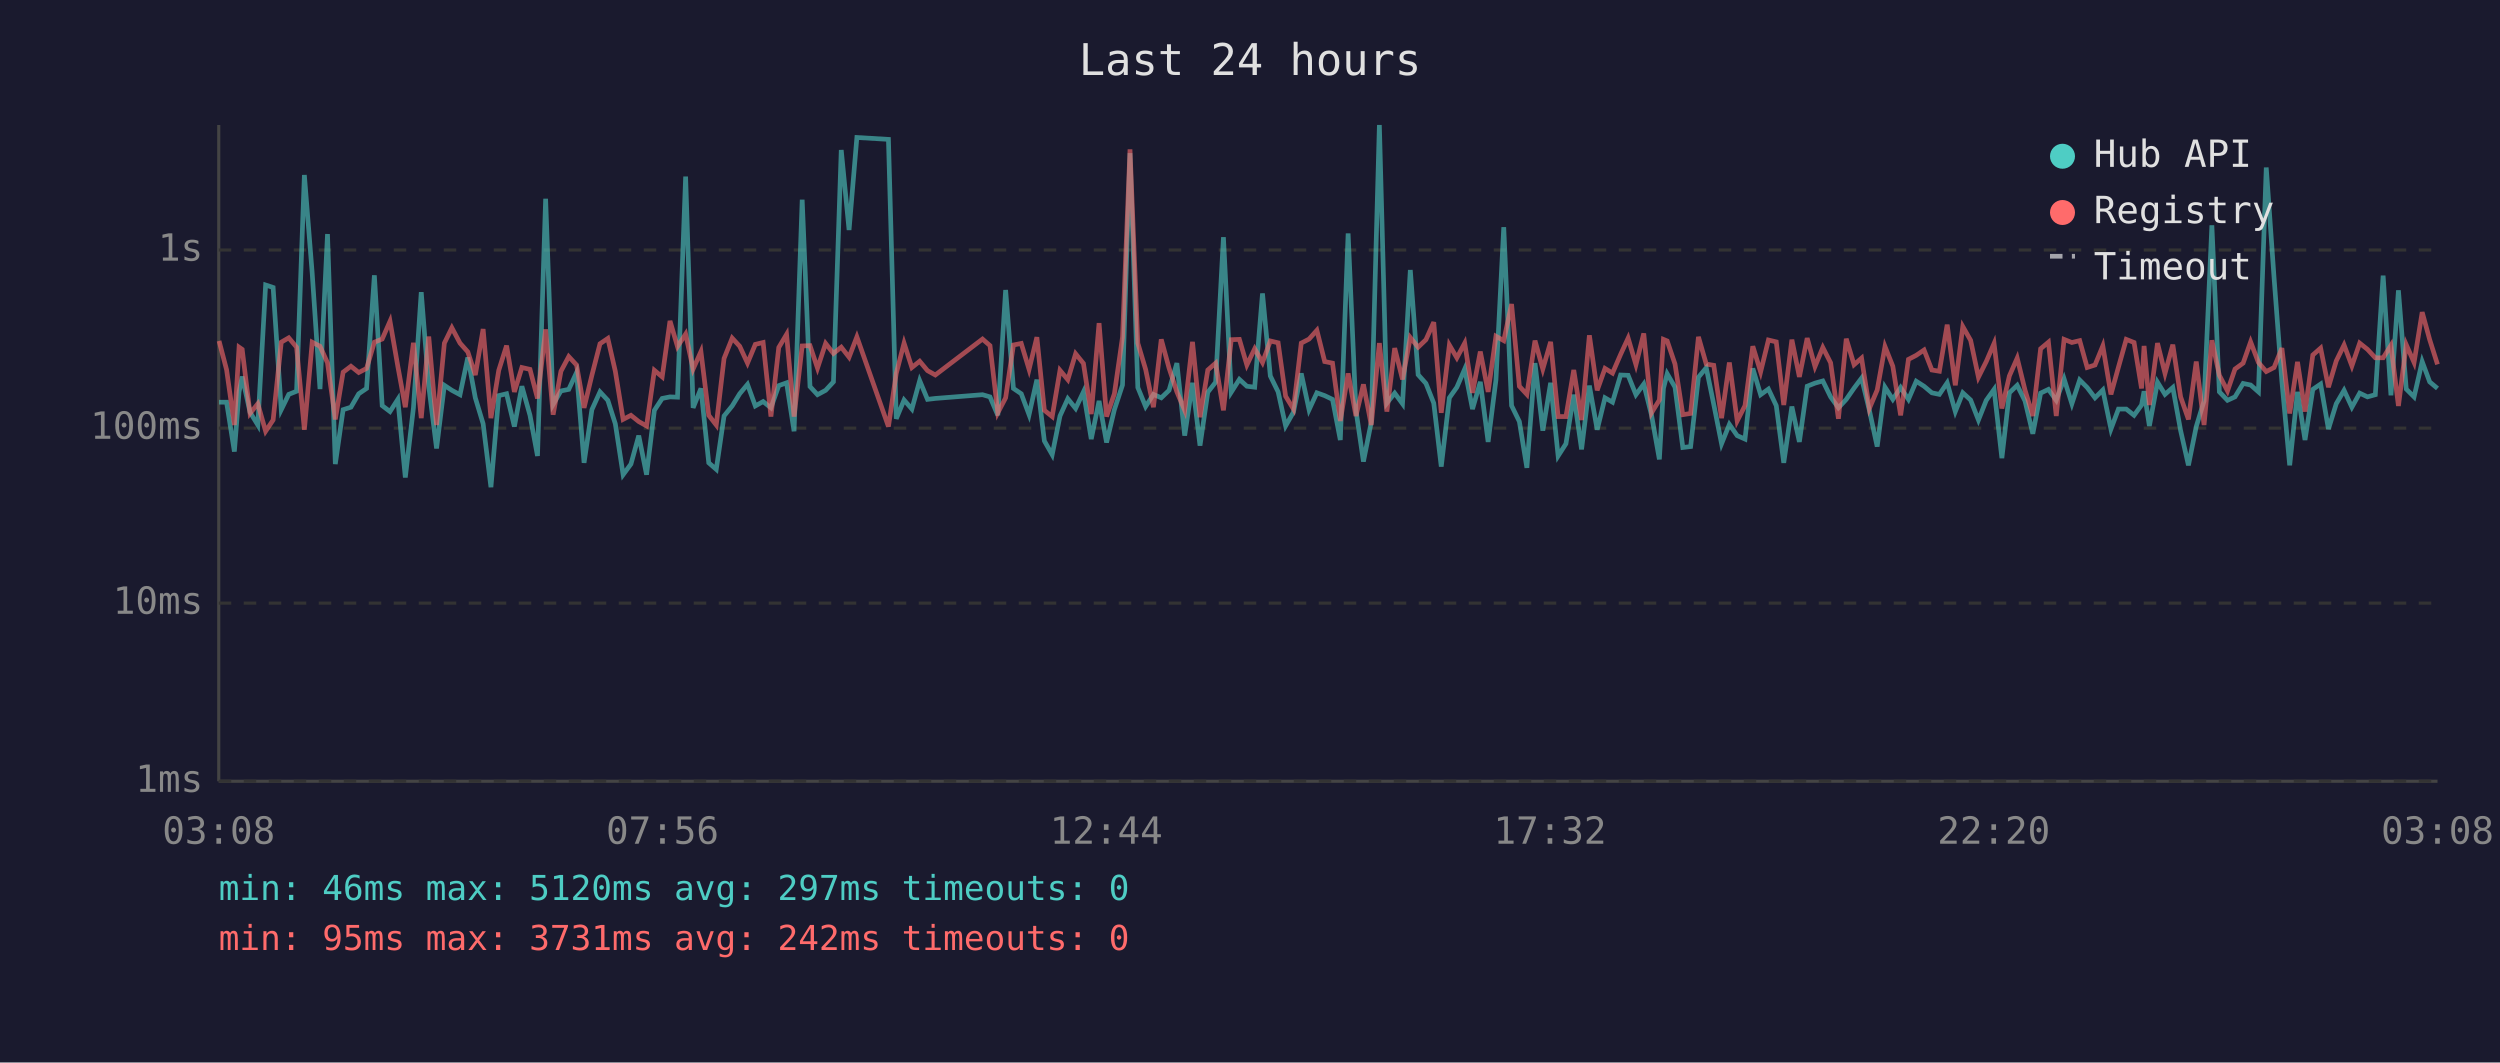
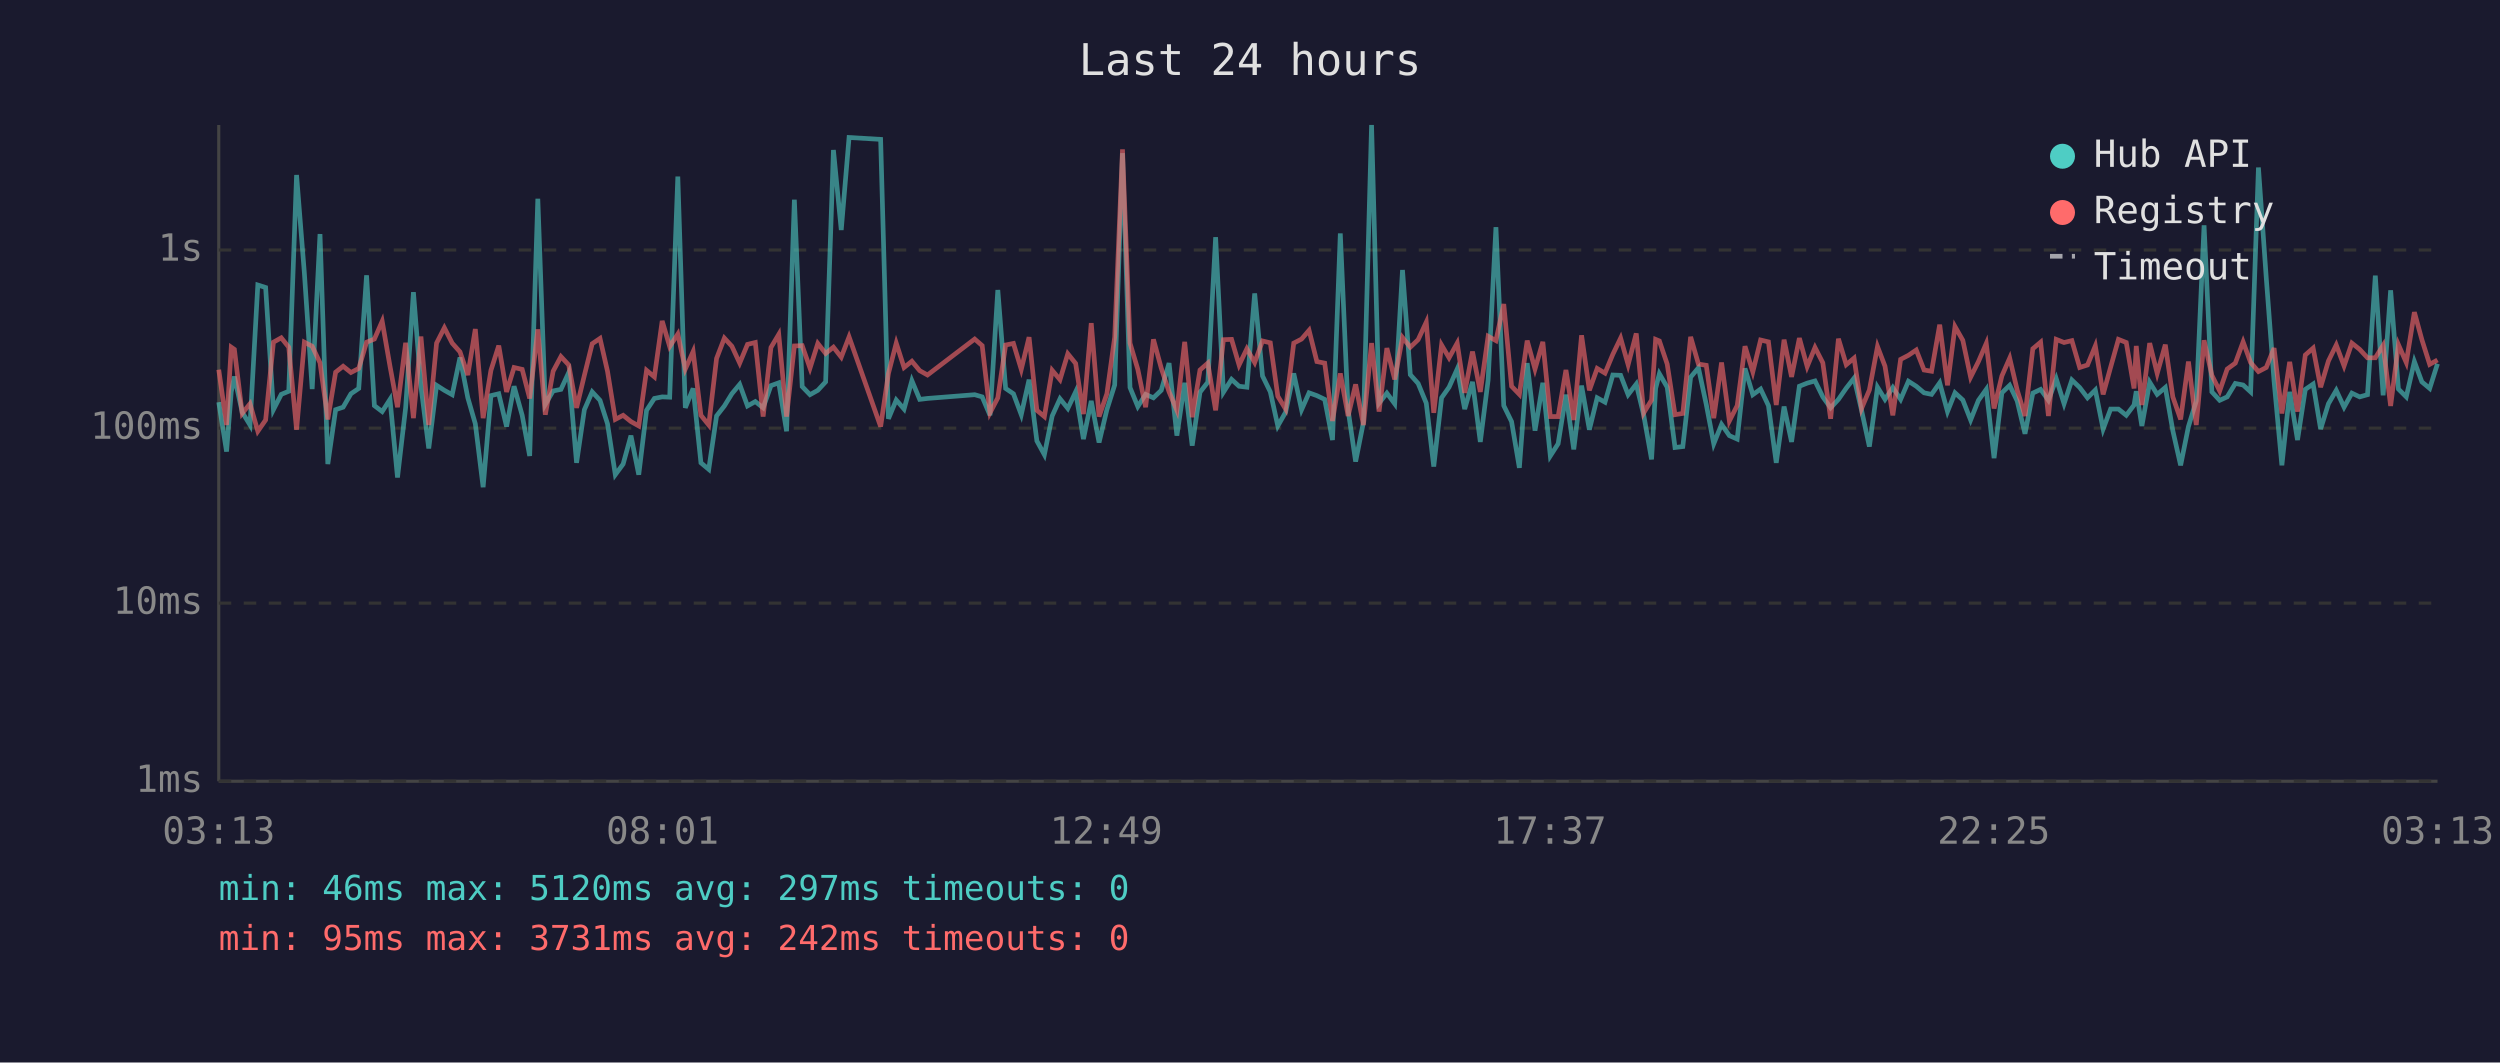
<svg xmlns="http://www.w3.org/2000/svg" viewBox="0 0 800 340" font-family="monospace" font-size="12">
  <rect width="800" height="340" fill="#1a1a2e" />
  <text x="400" y="24" fill="#e0e0e0" font-size="14" text-anchor="middle">Last 24 hours</text>
  <line x1="70" y1="40" x2="70" y2="250" stroke="#444" stroke-width="1" />
  <line x1="70" y1="250" x2="780" y2="250" stroke="#444" stroke-width="1" />
  <line x1="70" y1="250" x2="780" y2="250" stroke="#333" stroke-width="1" stroke-dasharray="4" />
  <text x="65" y="250" fill="#888" text-anchor="end" dominant-baseline="middle">1ms</text>
  <line x1="70" y1="193" x2="780" y2="193" stroke="#333" stroke-width="1" stroke-dasharray="4" />
  <text x="65" y="193" fill="#888" text-anchor="end" dominant-baseline="middle">10ms</text>
  <line x1="70" y1="137" x2="780" y2="137" stroke="#333" stroke-width="1" stroke-dasharray="4" />
  <text x="65" y="137" fill="#888" text-anchor="end" dominant-baseline="middle">100ms</text>
  <line x1="70" y1="80" x2="780" y2="80" stroke="#333" stroke-width="1" stroke-dasharray="4" />
  <text x="65" y="80" fill="#888" text-anchor="end" dominant-baseline="middle">1s</text>
-   <text x="70" y="270" fill="#888" text-anchor="middle">03:08</text>
-   <text x="212" y="270" fill="#888" text-anchor="middle">07:56</text>
-   <text x="354" y="270" fill="#888" text-anchor="middle">12:44</text>
-   <text x="496" y="270" fill="#888" text-anchor="middle">17:32</text>
-   <text x="638" y="270" fill="#888" text-anchor="middle">22:20</text>
-   <text x="780" y="270" fill="#888" text-anchor="middle">03:08</text>
-   <polyline points="70.1,128.7 72.5,128.7 75.0,144.5 76.5,125.4 77.5,120.5 80.0,131.9 82.5,136.0 85.0,91.2 87.4,92.0 90.0,131.1 92.4,126.2 94.9,125.2 97.4,56.0 99.9,87.4 102.4,124.5 104.8,74.9 107.3,148.5 109.8,131.1 112.3,130.3 114.8,126.0 117.3,124.3 119.8,88.1 122.3,129.8 124.8,131.7 127.3,127.8 129.7,152.8 132.3,130.5 134.8,93.5 137.2,123.6 139.7,143.5 142.2,123.3 144.6,124.9 147.2,126.3 149.7,114.4 152.1,127.3 154.6,135.6 157.1,155.9 159.6,126.6 162.1,126.0 164.6,136.5 167.0,123.6 169.6,132.9 172.0,145.9 174.6,63.6 177.0,129.4 179.5,125.1 182.0,124.6 184.5,119.2 186.9,148.1 189.4,131.1 192.0,125.4 194.5,128.1 196.9,135.6 199.4,151.9 201.9,148.5 204.4,139.4 206.9,151.9 209.4,131.3 211.9,127.5 214.4,127.0 216.8,127.1 219.4,56.5 221.8,130.5 224.3,124.3 226.8,148.1 229.2,150.2 231.7,133.1 234.3,129.9 236.7,126.0 239.2,123.0 241.7,129.9 244.2,128.5 246.7,130.5 249.2,123.4 251.7,122.5 254.1,138.0 256.7,63.9 259.2,123.7 261.6,126.3 264.2,124.9 266.7,122.2 269.2,48.0 271.7,73.6 274.2,44.0 284.3,44.6 286.8,134.0 289.3,128.0 291.8,130.9 294.3,121.8 296.8,127.8 299.3,127.5 314.4,126.3 316.8,127.0 319.3,132.9 321.8,92.8 324.3,124.3 326.8,126.0 329.3,132.7 331.8,121.5 334.2,141.1 336.7,145.5 339.2,133.1 341.7,127.6 344.2,130.7 346.7,125.4 349.2,140.5 351.7,128.3 354.1,141.6 356.6,131.1 359.2,123.2 361.6,49.0 364.1,124.0 366.6,130.1 369.1,126.2 371.6,127.3 374.1,124.9 376.6,116.2 379.1,139.4 381.6,122.5 384.0,142.6 386.5,125.5 389.0,122.3 391.5,75.9 394.0,125.5 396.6,121.4 399.0,123.6 401.5,123.9 404.0,93.9 406.5,120.3 409.0,125.4 411.4,136.3 413.9,131.9 416.4,119.5 418.9,131.1 421.4,125.7 423.9,126.6 426.4,127.8 428.9,140.8 431.4,74.7 433.9,131.3 436.3,147.7 438.8,135.1 441.4,40.0 443.8,129.0 446.3,125.8 448.8,129.2 451.3,86.4 453.8,119.9 456.3,122.7 458.8,129.0 461.2,149.3 463.8,127.3 466.2,123.9 468.7,118.1 471.2,130.9 473.7,122.2 476.2,141.4 478.7,121.6 481.2,72.7 483.7,129.8 486.2,134.9 488.6,149.7 491.2,116.2 493.7,137.8 496.2,122.5 498.6,145.9 501.1,142.0 503.6,126.3 506.1,143.8 508.6,123.4 511.1,137.5 513.6,127.3 516.0,128.7 518.6,120.0 521.0,120.1 523.5,126.3 526.0,122.9 528.5,132.9 531.0,147.0 532.3,124.3 533.5,119.6 536.0,123.9 538.5,143.2 541.0,142.9 543.5,120.7 546.0,117.7 548.4,129.4 550.9,142.0 553.4,135.8 555.9,139.4 558.4,140.5 560.9,117.9 563.4,126.3 565.9,124.5 568.4,129.8 570.8,148.1 573.4,130.1 575.8,141.4 578.3,123.6 580.8,122.6 583.3,121.9 585.8,127.0 588.3,130.5 590.8,127.8 593.3,124.2 595.7,121.0 598.2,131.3 600.7,142.9 603.2,123.9 605.7,127.8 608.2,124.0 610.7,127.8 613.2,122.0 615.7,123.6 618.2,125.7 620.6,126.2 623.1,122.5 625.7,131.7 628.1,125.7 630.6,128.0 633.1,134.4 635.6,128.1 638.1,124.6 640.6,146.6 643.0,125.7 645.5,123.3 648.0,128.3 650.5,138.8 653.0,125.8 655.5,124.6 658.0,128.1 660.5,121.2 663.0,129.2 665.5,121.6 667.9,124.0 670.4,127.3 672.9,124.8 675.5,137.3 677.9,130.9 680.4,130.9 682.9,132.9 685.3,129.6 686.1,125.2 687.8,136.3 690.4,122.3 692.8,126.2 695.3,124.0 697.8,137.8 700.3,148.9 702.8,136.5 705.3,128.3 707.8,72.1 710.2,125.4 712.8,128.1 715.2,127.0 717.8,122.7 720.2,123.2 722.7,125.4 725.2,53.6 727.7,88.9 730.2,122.0 732.7,148.9 735.2,125.4 737.6,140.8 740.1,124.6 742.6,122.9 745.1,137.3 747.6,129.2 750.1,124.9 752.6,130.3 755.1,125.8 757.6,127.0 760.1,126.3 762.6,88.2 765.1,126.5 767.5,92.9 770.0,124.5 772.5,127.0 775.1,115.7 777.5,122.2 780.0,124.3" fill="none" stroke="#4ecdc4" stroke-width="1.5" opacity="0.6" />
-   <polyline points="70.1,109.1 72.5,118.3 75.0,136.0 76.5,111.1 77.5,111.8 80.0,132.3 82.5,129.2 85.0,138.0 87.4,134.4 90.0,109.5 92.4,108.1 94.9,111.1 97.4,137.5 99.9,109.5 102.4,110.8 104.8,116.1 107.3,134.2 109.8,119.1 112.3,117.2 114.8,119.2 117.3,117.9 119.8,109.5 122.3,108.5 124.8,102.8 127.3,117.2 129.7,130.3 132.3,109.7 134.8,133.8 137.2,107.7 139.7,136.0 142.2,109.8 144.6,104.9 147.2,109.8 149.7,112.6 152.1,120.0 154.6,105.3 157.1,133.8 159.6,118.5 162.1,110.6 164.6,125.4 167.0,117.6 169.6,118.2 172.0,127.5 174.6,105.4 177.0,132.7 179.5,118.8 182.0,114.1 184.5,116.8 186.9,130.5 189.4,120.1 192.0,110.0 194.5,108.3 196.9,118.8 199.4,134.2 201.9,132.9 204.4,134.9 206.9,136.3 209.4,118.5 211.9,120.6 214.4,102.7 216.8,110.9 219.4,106.9 221.8,118.1 224.3,112.5 226.8,132.9 229.2,136.0 231.7,114.7 234.3,108.2 236.7,110.8 239.2,116.2 241.7,110.2 244.2,109.6 246.7,133.3 249.2,111.2 251.7,107.0 254.1,133.3 256.7,110.7 259.2,110.6 261.6,117.8 264.2,109.9 266.7,113.1 269.2,111.1 271.7,114.3 274.2,107.8 284.3,136.5 286.8,119.5 289.3,109.8 291.8,117.6 294.3,115.6 296.8,118.6 299.3,120.0 314.4,108.5 316.8,110.6 319.3,132.1 321.8,127.3 324.3,110.4 326.8,109.9 329.3,118.2 331.8,107.9 334.2,131.3 336.7,133.3 339.2,118.5 341.7,121.5 344.2,113.2 346.7,116.3 349.2,132.5 351.7,103.4 354.1,133.3 356.6,126.0 359.2,107.9 361.6,47.8 364.1,109.8 366.6,118.2 369.1,130.3 371.6,108.6 374.1,117.8 376.6,125.4 379.1,131.3 381.6,109.4 384.0,133.5 386.5,118.4 389.0,116.2 391.5,131.3 394.0,108.7 396.6,108.6 399.0,116.8 401.5,111.6 404.0,116.0 406.5,109.1 409.0,109.7 411.4,126.8 413.9,130.9 416.4,109.8 418.9,108.5 421.4,105.7 423.9,115.7 426.4,116.2 428.9,134.7 431.4,119.5 433.9,133.1 436.3,123.0 438.8,136.0 441.4,109.8 443.8,131.7 446.3,111.4 448.8,121.4 451.3,108.0 453.8,111.1 456.3,108.7 458.8,103.1 461.2,132.1 463.8,110.4 466.2,114.5 468.7,109.8 471.2,125.7 473.7,112.5 476.2,125.4 478.7,107.6 481.2,109.0 483.7,97.3 486.2,123.6 488.6,126.2 491.2,109.0 493.7,118.1 496.2,109.4 498.6,133.3 501.1,133.3 503.6,118.4 506.1,134.4 508.6,107.3 511.1,124.9 513.6,117.9 516.0,119.4 518.6,113.4 521.0,108.2 523.5,116.7 526.0,106.7 528.5,132.1 531.0,128.0 532.3,108.6 533.5,109.1 536.0,116.5 538.5,132.7 541.0,132.3 543.5,107.8 546.0,116.5 548.4,116.9 550.9,133.8 553.4,116.0 555.9,134.7 558.4,129.8 560.9,110.8 563.4,119.0 565.9,108.8 568.4,109.4 570.8,129.6 573.4,108.7 575.8,120.6 578.3,108.2 580.8,117.3 583.3,111.2 585.8,116.1 588.3,134.0 590.8,108.4 593.3,116.7 595.7,114.6 598.2,130.7 600.7,124.8 603.2,110.9 605.7,117.2 608.2,132.9 610.7,115.0 613.2,113.7 615.7,112.0 618.2,118.4 620.6,118.8 623.1,103.9 625.7,123.3 628.1,104.5 630.6,108.9 633.1,120.7 635.6,115.7 638.1,109.9 640.6,130.7 643.0,120.3 645.5,114.6 648.0,124.8 650.5,133.1 653.0,111.6 655.5,109.5 658.0,133.1 660.5,108.6 663.0,109.6 665.5,109.0 667.9,117.6 670.4,116.8 672.9,110.7 675.5,126.2 677.9,117.5 680.4,108.6 682.9,109.6 685.3,124.3 686.1,110.7 687.8,129.6 690.4,109.8 692.8,119.5 695.3,110.3 697.8,127.0 700.3,134.2 702.8,115.7 705.3,136.0 707.8,108.9 710.2,120.1 712.8,125.1 715.2,118.1 717.8,116.2 720.2,109.4 722.7,116.0 725.2,118.9 727.7,117.6 730.2,111.4 732.7,132.3 735.2,115.8 737.6,131.7 740.1,113.6 742.6,111.4 745.1,123.9 747.6,115.5 750.1,110.4 752.6,117.1 755.1,109.8 757.6,111.8 760.1,114.5 762.6,114.5 765.1,110.5 767.5,129.9 770.0,110.3 772.5,116.0 775.1,99.9 777.5,108.7 780.0,116.6" fill="none" stroke="#ff6b6b" stroke-width="1.5" opacity="0.6" />
+   <text x="70" y="270" fill="#888" text-anchor="middle">03:13</text>
+   <text x="212" y="270" fill="#888" text-anchor="middle">08:01</text>
+   <text x="354" y="270" fill="#888" text-anchor="middle">12:49</text>
+   <text x="496" y="270" fill="#888" text-anchor="middle">17:37</text>
+   <text x="638" y="270" fill="#888" text-anchor="middle">22:25</text>
+   <text x="780" y="270" fill="#888" text-anchor="middle">03:13</text>
+   <polyline points="70.0,128.7 72.5,144.5 74.0,125.4 75.0,120.5 77.5,131.9 80.0,136.0 82.5,91.2 85.0,92.0 87.5,131.1 90.0,126.2 92.4,125.2 94.9,56.0 97.4,87.4 99.9,124.5 102.4,74.9 104.9,148.5 107.4,131.1 109.8,130.3 112.3,126.0 114.8,124.3 117.3,88.1 119.8,129.8 122.3,131.7 124.8,127.8 127.2,152.8 129.8,130.5 132.3,93.5 134.7,123.6 137.2,143.5 139.7,123.3 142.2,124.9 144.7,126.3 147.2,114.4 149.7,127.3 152.1,135.6 154.6,155.9 157.1,126.6 159.6,126.0 162.1,136.5 164.5,123.6 167.1,132.9 169.5,145.9 172.1,63.6 174.5,129.4 177.0,125.1 179.5,124.6 182.0,119.2 184.5,148.1 187.0,131.1 189.5,125.4 192.0,128.1 194.4,135.6 196.9,151.9 199.4,148.5 201.9,139.4 204.4,151.9 206.9,131.3 209.4,127.5 211.9,127.0 214.3,127.1 216.9,56.5 219.3,130.5 221.8,124.3 224.3,148.1 226.8,150.2 229.3,133.1 231.8,129.9 234.2,126.0 236.7,123.0 239.2,129.9 241.7,128.5 244.2,130.5 246.7,123.4 249.2,122.5 251.7,138.0 254.2,63.9 256.7,123.7 259.2,126.3 261.7,124.9 264.2,122.2 266.7,48.0 269.2,73.6 271.7,44.0 281.8,44.6 284.3,134.0 286.8,128.0 289.3,130.9 291.8,121.8 294.3,127.8 296.8,127.5 311.9,126.3 314.3,127.0 316.8,132.9 319.3,92.8 321.8,124.3 324.3,126.0 326.8,132.7 329.3,121.5 331.8,141.1 334.2,145.5 336.7,133.1 339.2,127.6 341.7,130.7 344.2,125.4 346.7,140.5 349.2,128.3 351.7,141.6 354.2,131.1 356.7,123.2 359.2,49.0 361.6,124.0 364.1,130.1 366.6,126.2 369.1,127.3 371.6,124.9 374.1,116.2 376.6,139.4 379.1,122.5 381.5,142.6 384.0,125.5 386.5,122.3 389.0,75.9 391.5,125.5 394.1,121.4 396.5,123.6 399.0,123.9 401.5,93.9 404.0,120.3 406.5,125.4 408.9,136.3 411.4,131.9 414.0,119.5 416.5,131.1 418.9,125.7 421.4,126.6 423.9,127.8 426.4,140.8 428.9,74.7 431.4,131.3 433.8,147.7 436.3,135.1 438.9,40.0 441.3,129.0 443.8,125.8 446.3,129.2 448.8,86.4 451.3,119.9 453.8,122.7 456.4,129.0 458.8,149.3 461.3,127.3 463.7,123.9 466.3,118.1 468.7,130.9 471.2,122.2 473.7,141.4 476.2,121.6 478.7,72.7 481.2,129.8 483.7,134.9 486.2,149.7 488.7,116.2 491.2,137.8 493.7,122.5 496.1,145.9 498.6,142.0 501.1,126.3 503.6,143.8 506.1,123.4 508.6,137.5 511.1,127.3 513.6,128.7 516.1,120.0 518.6,120.1 521.0,126.3 523.6,122.9 526.0,132.9 528.5,147.0 529.8,124.3 531.0,119.6 533.5,123.9 536.0,143.2 538.5,142.9 541.0,120.7 543.5,117.7 546.0,129.4 548.4,142.0 550.9,135.8 553.4,139.4 555.9,140.5 558.4,117.9 560.9,126.3 563.4,124.5 565.9,129.8 568.4,148.1 570.9,130.1 573.3,141.4 575.8,123.6 578.3,122.6 580.8,121.9 583.3,127.0 585.8,130.5 588.3,127.8 590.8,124.2 593.3,121.0 595.7,131.3 598.2,142.9 600.8,123.9 603.2,127.8 605.7,124.0 608.2,127.8 610.7,122.0 613.2,123.6 615.7,125.7 618.1,126.2 620.7,122.5 623.2,131.7 625.6,125.7 628.1,128.0 630.6,134.4 633.1,128.1 635.6,124.6 638.1,146.6 640.6,125.7 643.1,123.3 645.5,128.3 648.0,138.8 650.5,125.8 653.0,124.6 655.5,128.1 658.0,121.2 660.5,129.2 663.0,121.6 665.5,124.0 668.0,127.3 670.5,124.8 673.0,137.3 675.4,130.9 677.9,130.9 680.4,132.9 682.9,129.6 683.6,125.2 685.4,136.3 687.9,122.3 690.3,126.2 692.9,124.0 695.3,137.8 697.8,148.9 700.3,136.5 702.8,128.3 705.3,72.1 707.8,125.4 710.3,128.1 712.7,127.0 715.3,122.7 717.8,123.2 720.2,125.4 722.7,53.6 725.2,88.9 727.7,122.0 730.2,148.9 732.7,125.4 735.2,140.8 737.7,124.6 740.2,122.9 742.6,137.3 745.1,129.2 747.6,124.9 750.1,130.3 752.6,125.8 755.1,127.0 757.6,126.3 760.1,88.2 762.6,126.5 765.0,92.9 767.5,124.5 770.0,127.0 772.6,115.7 775.0,122.2 777.5,124.3 780.0,116.4" fill="none" stroke="#4ecdc4" stroke-width="1.5" opacity="0.6" />
+   <polyline points="70.0,118.3 72.5,136.0 74.0,111.1 75.0,111.8 77.5,132.3 80.0,129.2 82.5,138.0 85.0,134.4 87.5,109.5 90.0,108.1 92.4,111.1 94.9,137.5 97.4,109.5 99.9,110.8 102.4,116.1 104.9,134.2 107.4,119.1 109.8,117.2 112.3,119.2 114.8,117.9 117.3,109.5 119.8,108.5 122.3,102.8 124.8,117.2 127.2,130.3 129.8,109.7 132.3,133.8 134.7,107.7 137.2,136.0 139.7,109.8 142.2,104.9 144.7,109.8 147.2,112.6 149.7,120.0 152.1,105.3 154.6,133.8 157.1,118.5 159.6,110.6 162.1,125.4 164.5,117.6 167.1,118.2 169.5,127.5 172.1,105.4 174.5,132.7 177.0,118.8 179.5,114.1 182.0,116.8 184.5,130.5 187.0,120.1 189.5,110.0 192.0,108.3 194.4,118.8 196.9,134.2 199.4,132.9 201.9,134.9 204.4,136.3 206.9,118.5 209.4,120.6 211.9,102.7 214.3,110.9 216.9,106.9 219.3,118.1 221.8,112.5 224.3,132.9 226.8,136.0 229.3,114.7 231.8,108.2 234.2,110.8 236.7,116.2 239.2,110.2 241.7,109.6 244.2,133.3 246.7,111.2 249.2,107.0 251.7,133.3 254.2,110.7 256.7,110.6 259.2,117.8 261.7,109.9 264.2,113.1 266.7,111.1 269.2,114.3 271.7,107.8 281.8,136.5 284.3,119.5 286.8,109.8 289.3,117.6 291.8,115.6 294.3,118.6 296.8,120.0 311.9,108.5 314.3,110.6 316.8,132.1 319.3,127.3 321.8,110.4 324.3,109.9 326.8,118.2 329.3,107.9 331.8,131.3 334.2,133.3 336.7,118.5 339.2,121.5 341.7,113.2 344.2,116.3 346.7,132.5 349.2,103.4 351.7,133.3 354.2,126.0 356.7,107.9 359.2,47.8 361.6,109.8 364.1,118.2 366.6,130.3 369.1,108.6 371.6,117.8 374.1,125.4 376.6,131.3 379.1,109.4 381.5,133.5 384.0,118.4 386.5,116.2 389.0,131.3 391.5,108.7 394.1,108.6 396.5,116.8 399.0,111.6 401.5,116.0 404.0,109.1 406.5,109.7 408.9,126.8 411.4,130.9 414.0,109.8 416.5,108.5 418.9,105.7 421.4,115.7 423.9,116.2 426.4,134.7 428.9,119.5 431.4,133.1 433.8,123.0 436.3,136.0 438.9,109.8 441.3,131.7 443.8,111.4 446.3,121.4 448.8,108.0 451.3,111.1 453.8,108.7 456.4,103.1 458.8,132.1 461.3,110.4 463.7,114.5 466.3,109.8 468.7,125.7 471.2,112.5 473.7,125.4 476.2,107.6 478.7,109.0 481.2,97.3 483.7,123.6 486.2,126.2 488.7,109.0 491.2,118.1 493.7,109.4 496.1,133.3 498.6,133.3 501.1,118.4 503.6,134.4 506.1,107.3 508.6,124.9 511.1,117.9 513.6,119.4 516.1,113.4 518.6,108.2 521.0,116.7 523.6,106.7 526.0,132.1 528.5,128.0 529.8,108.6 531.0,109.1 533.5,116.5 536.0,132.7 538.5,132.3 541.0,107.8 543.5,116.5 546.0,116.9 548.4,133.8 550.9,116.0 553.4,134.7 555.9,129.8 558.4,110.8 560.9,119.0 563.4,108.8 565.9,109.4 568.4,129.6 570.9,108.7 573.3,120.6 575.8,108.2 578.3,117.3 580.8,111.2 583.3,116.1 585.8,134.0 588.3,108.4 590.8,116.7 593.3,114.6 595.7,130.7 598.2,124.8 600.8,110.9 603.2,117.2 605.7,132.9 608.2,115.0 610.7,113.7 613.2,112.0 615.7,118.4 618.1,118.8 620.7,103.9 623.2,123.3 625.6,104.5 628.1,108.9 630.6,120.7 633.1,115.7 635.6,109.9 638.1,130.7 640.6,120.3 643.1,114.6 645.5,124.8 648.0,133.1 650.5,111.6 653.0,109.5 655.5,133.1 658.0,108.6 660.5,109.6 663.0,109.0 665.5,117.6 668.0,116.8 670.5,110.7 673.0,126.2 675.4,117.5 677.9,108.6 680.4,109.6 682.9,124.3 683.6,110.7 685.4,129.6 687.9,109.8 690.3,119.5 692.9,110.3 695.3,127.0 697.8,134.2 700.3,115.7 702.8,136.0 705.3,108.9 707.8,120.1 710.3,125.1 712.7,118.1 715.3,116.2 717.8,109.4 720.2,116.0 722.7,118.9 725.2,117.6 727.7,111.4 730.2,132.3 732.7,115.8 735.2,131.7 737.7,113.6 740.2,111.4 742.6,123.9 745.1,115.5 747.6,110.4 750.1,117.1 752.6,109.8 755.1,111.8 757.6,114.5 760.1,114.5 762.6,110.5 765.0,129.9 767.5,110.3 770.0,116.0 772.6,99.9 775.0,108.7 777.5,116.6 780.0,115.2" fill="none" stroke="#ff6b6b" stroke-width="1.5" opacity="0.6" />
  <circle cx="660" cy="50" r="4" fill="#4ecdc4" />
  <text x="670" y="50" fill="#e0e0e0" dominant-baseline="middle">Hub API</text>
  <circle cx="660" cy="68" r="4" fill="#ff6b6b" />
  <text x="670" y="68" fill="#e0e0e0" dominant-baseline="middle">Registry</text>
  <line x1="656" y1="82" x2="664" y2="82" stroke="#e0e0e0" stroke-width="1.5" stroke-dasharray="4,3" opacity="0.7" />
  <text x="670" y="86" fill="#e0e0e0" dominant-baseline="middle">Timeout</text>
  <text x="70" y="288" fill="#4ecdc4" font-size="11">min: 46ms  max: 5120ms  avg: 297ms  timeouts: 0</text>
  <text x="70" y="304" fill="#ff6b6b" font-size="11">min: 95ms  max: 3731ms  avg: 242ms  timeouts: 0</text>
</svg>
